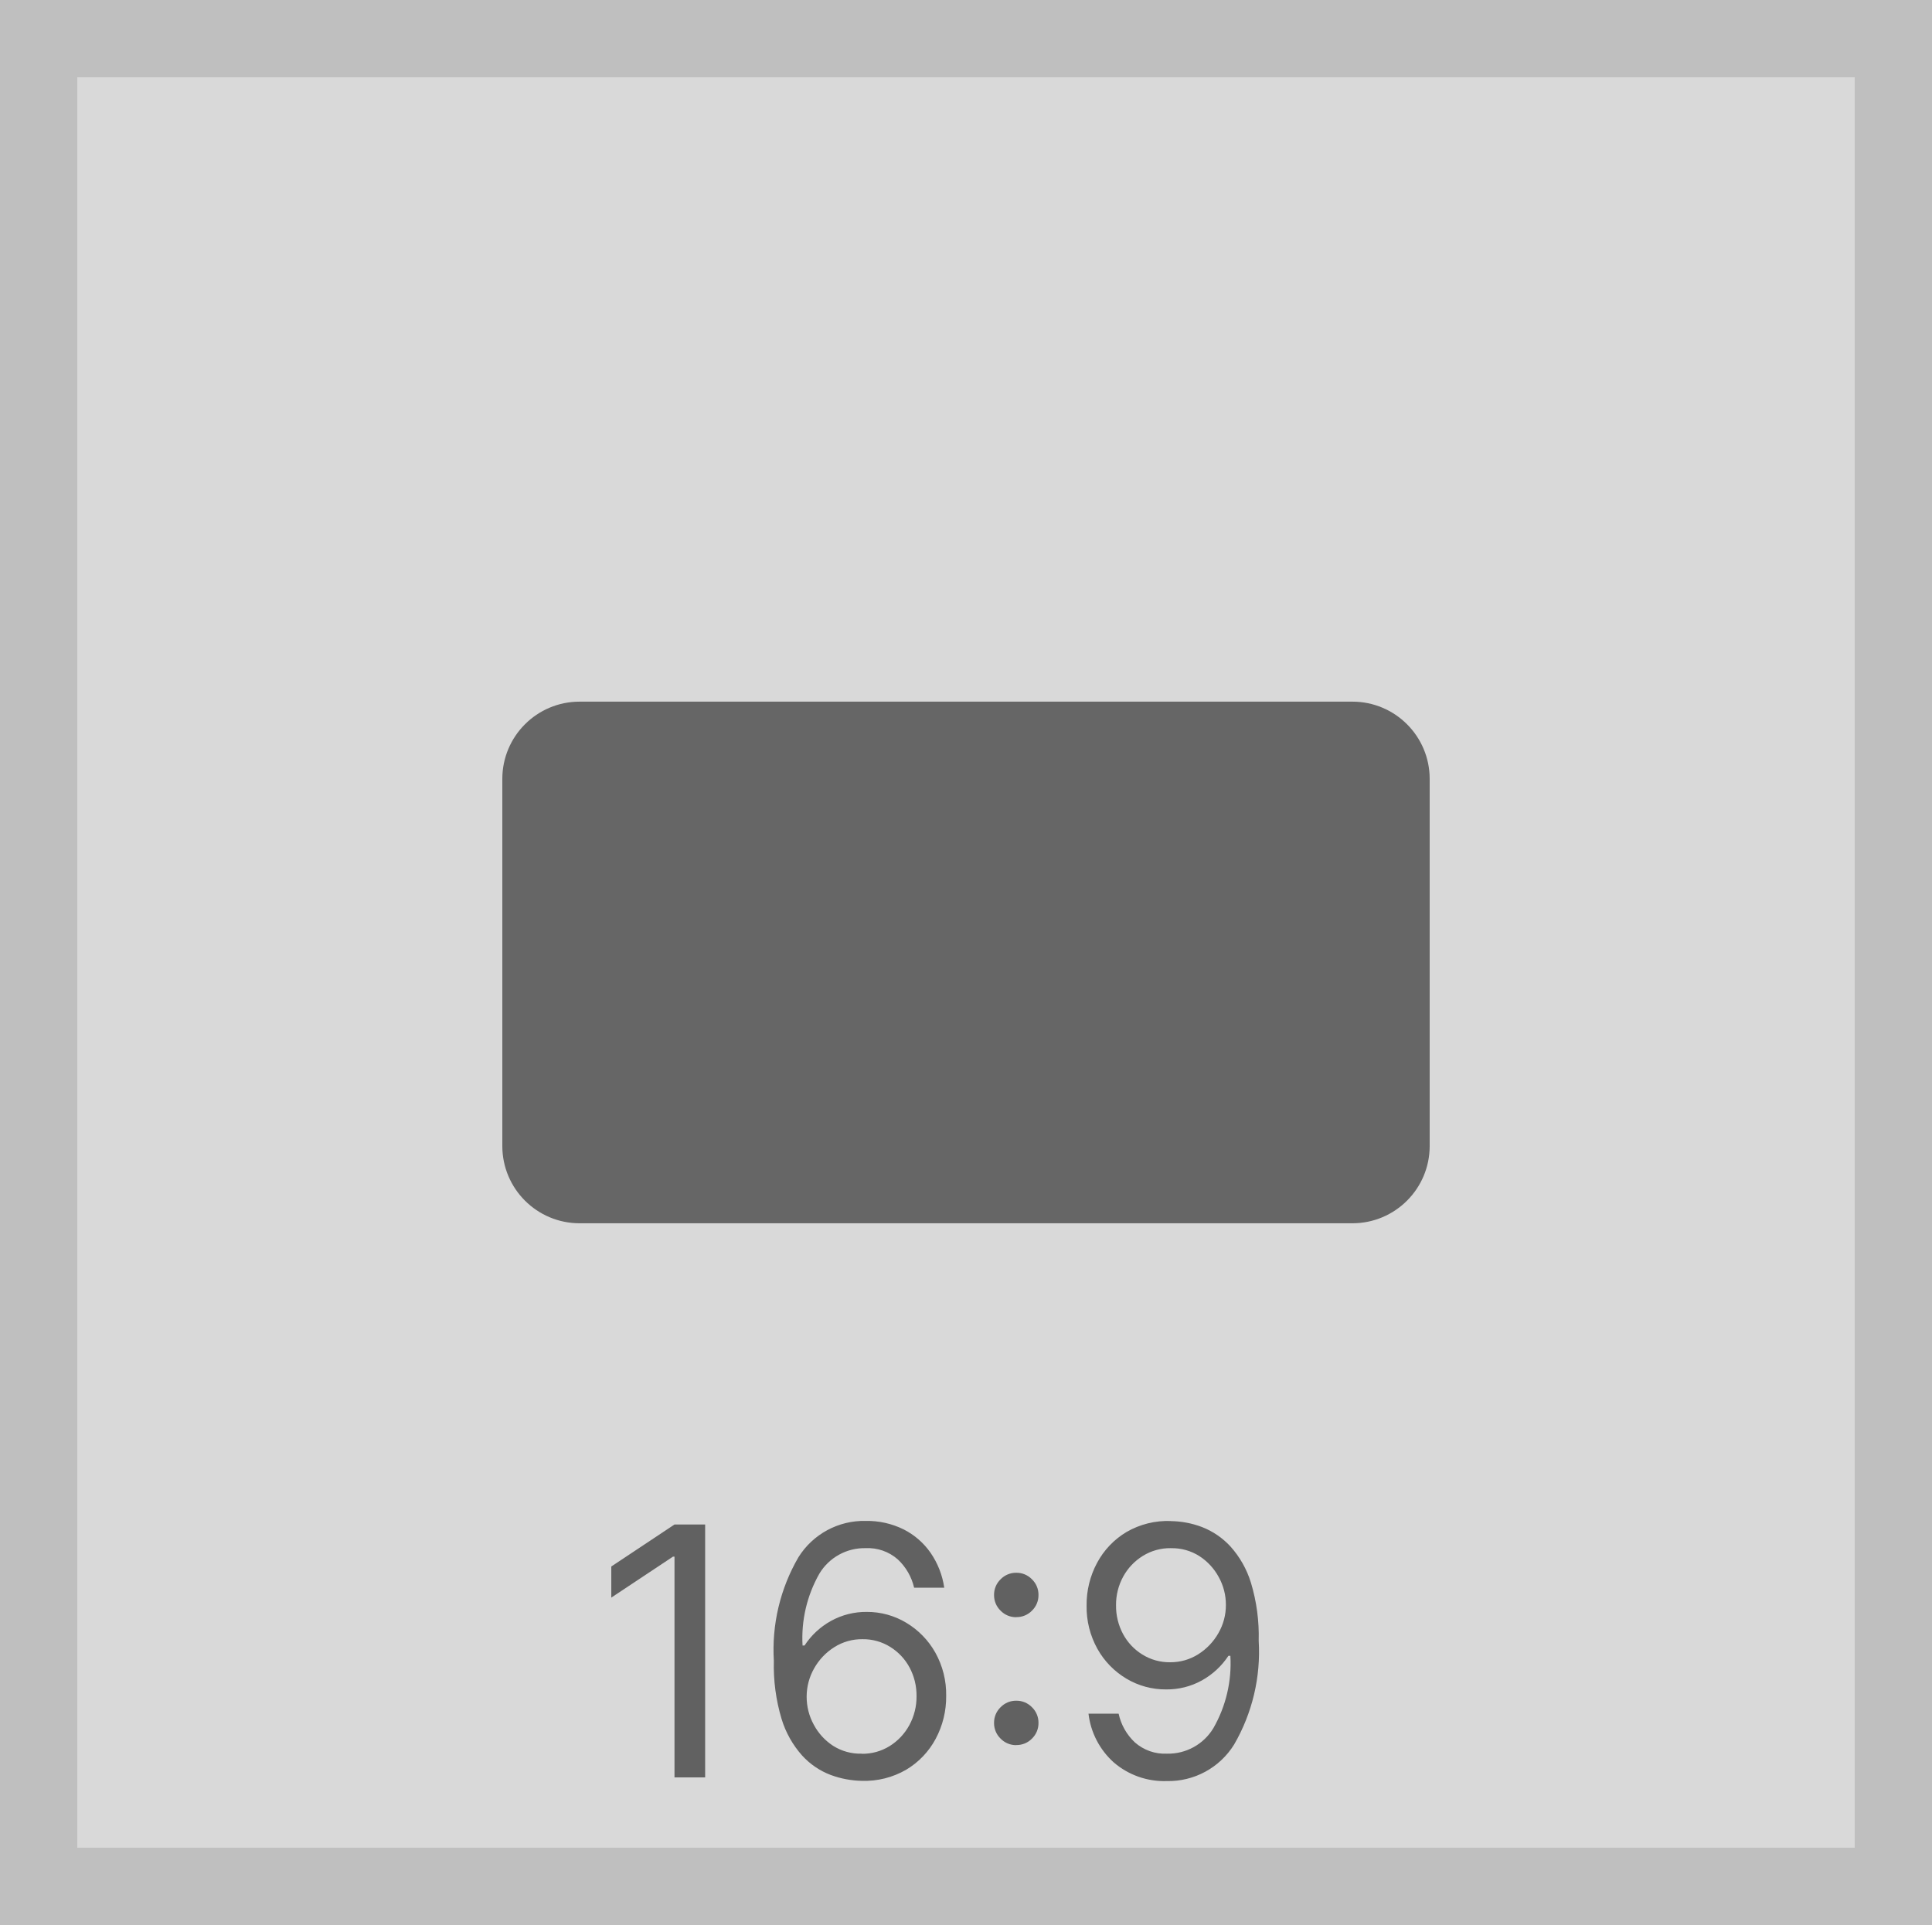
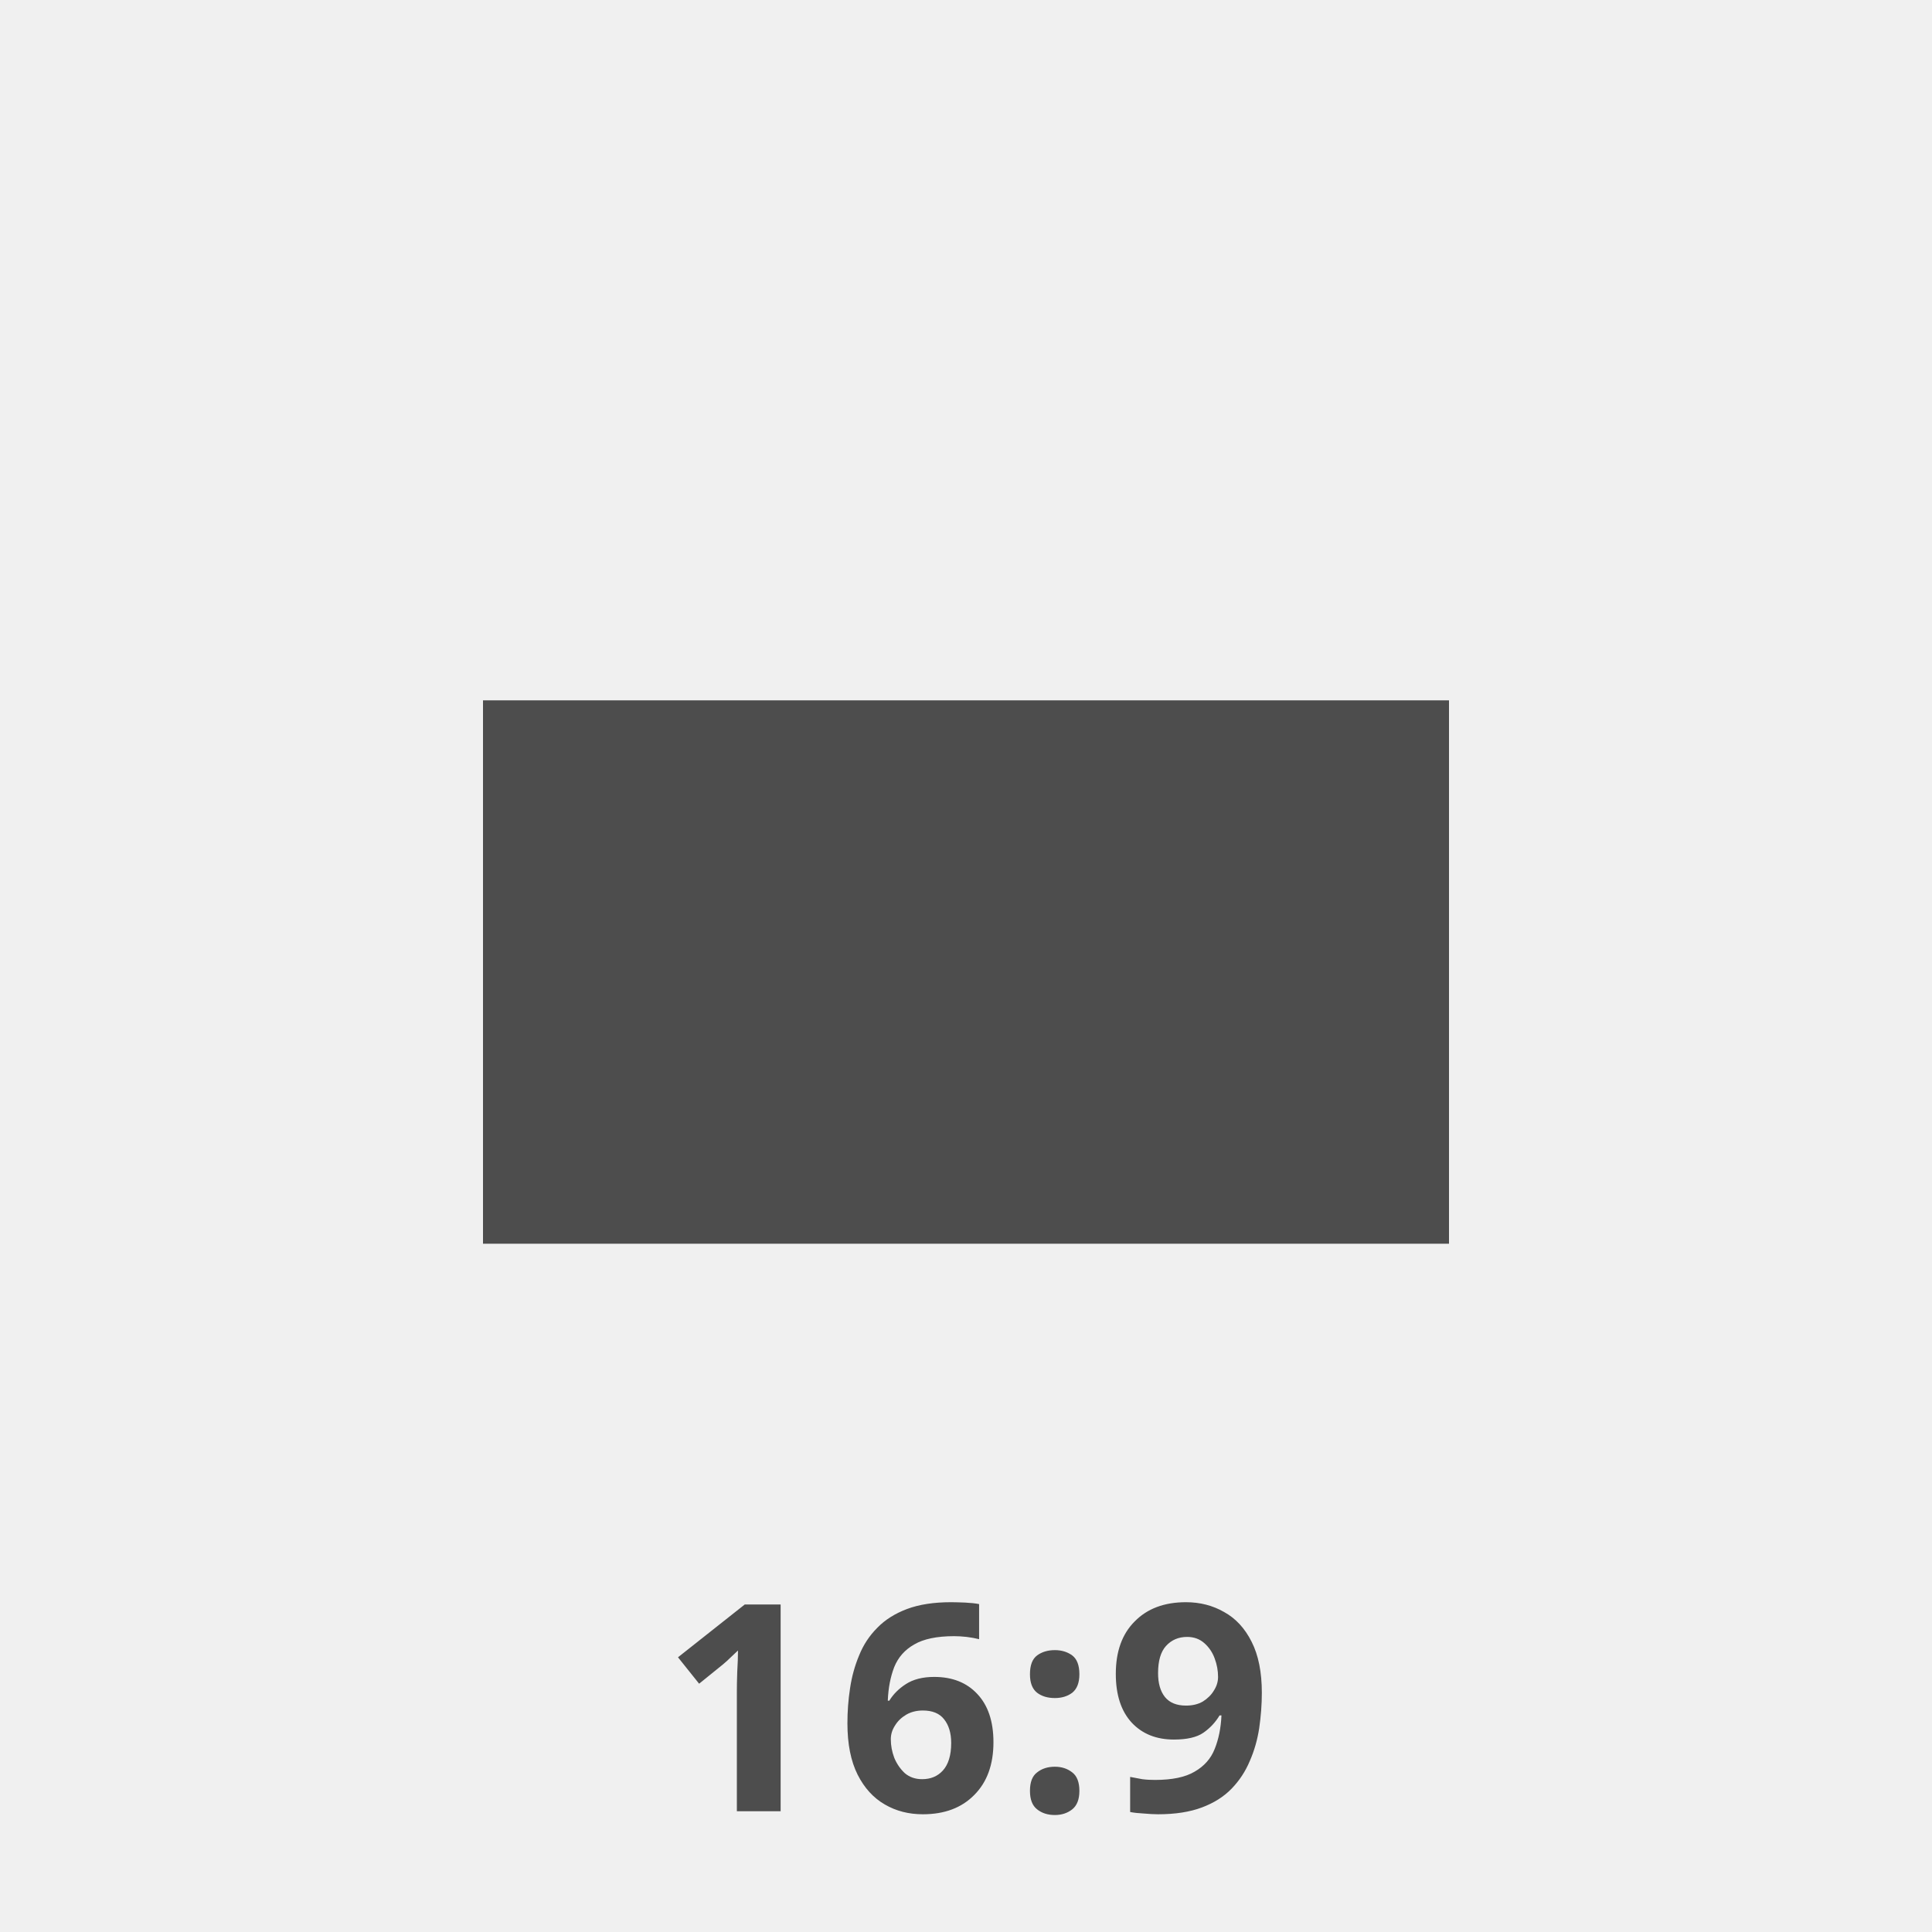
- <svg xmlns="http://www.w3.org/2000/svg" width="50" height="49.82" viewBox="0 0 50 49.82">
-   <g transform="translate(0 -0.25)">
-     <rect width="48" height="47.82" transform="translate(1 1.25)" fill="#d9d9d9" stroke="#bfbfbf" stroke-miterlimit="10" stroke-width="2" />
-     <path d="M2.979-6.545V0H2.186V-5.714H2.148L.55-4.653v-.805L2.186-6.545ZM7.031.089a2.45,2.45,0,0,1-.805-.153,1.921,1.921,0,0,1-.735-.5,2.526,2.526,0,0,1-.534-.949,4.8,4.8,0,0,1-.2-1.507,4.758,4.758,0,0,1,.636-2.677,2,2,0,0,1,1.742-.941,2.128,2.128,0,0,1,.98.219,1.882,1.882,0,0,1,.7.609,2.125,2.125,0,0,1,.352.9h-.78a1.446,1.446,0,0,0-.422-.732,1.172,1.172,0,0,0-.831-.291,1.362,1.362,0,0,0-1.2.662A3.374,3.374,0,0,0,5.5-3.413h.051a1.94,1.94,0,0,1,.687-.638,1.875,1.875,0,0,1,.924-.232A1.964,1.964,0,0,1,8.188-4a2.093,2.093,0,0,1,.748.77,2.218,2.218,0,0,1,.281,1.123A2.3,2.3,0,0,1,8.946-1a2.058,2.058,0,0,1-.762.8A2.148,2.148,0,0,1,7.031.089Zm0-.7a1.335,1.335,0,0,0,.724-.2,1.457,1.457,0,0,0,.508-.54,1.535,1.535,0,0,0,.187-.754,1.53,1.53,0,0,0-.181-.74,1.409,1.409,0,0,0-.5-.532,1.318,1.318,0,0,0-.718-.2,1.333,1.333,0,0,0-.732.208,1.538,1.538,0,0,0-.518.545,1.478,1.478,0,0,0-.195.73,1.5,1.5,0,0,0,.184.729,1.482,1.482,0,0,0,.5.547A1.315,1.315,0,0,0,7.031-.614Zm4-.224a.554.554,0,0,1-.406-.169.554.554,0,0,1-.169-.406.554.554,0,0,1,.169-.406.554.554,0,0,1,.406-.169.554.554,0,0,1,.406.169.554.554,0,0,1,.169.406.554.554,0,0,1-.169.406A.554.554,0,0,1,11.033-.837Zm0-3.311a.554.554,0,0,1-.406-.169.554.554,0,0,1-.169-.406.554.554,0,0,1,.169-.406.554.554,0,0,1,.406-.169.554.554,0,0,1,.406.169.554.554,0,0,1,.169.406.554.554,0,0,1-.169.406A.554.554,0,0,1,11.033-4.148Zm4-2.487a2.345,2.345,0,0,1,.805.153,1.97,1.97,0,0,1,.735.5,2.5,2.5,0,0,1,.534.944,4.757,4.757,0,0,1,.2,1.5,4.778,4.778,0,0,1-.638,2.688,2,2,0,0,1-1.74.943,2,2,0,0,1-1.371-.481A2.008,2.008,0,0,1,12.9-1.649h.78a1.433,1.433,0,0,0,.42.743,1.174,1.174,0,0,0,.833.292,1.367,1.367,0,0,0,1.2-.662,3.365,3.365,0,0,0,.439-1.87h-.051a1.969,1.969,0,0,1-.686.636,1.863,1.863,0,0,1-.925.233,1.973,1.973,0,0,1-1.031-.28,2.077,2.077,0,0,1-.748-.77,2.228,2.228,0,0,1-.28-1.123,2.28,2.28,0,0,1,.27-1.1,2.064,2.064,0,0,1,.761-.8A2.125,2.125,0,0,1,15.034-6.635Zm0,.7a1.343,1.343,0,0,0-.724.2A1.448,1.448,0,0,0,13.8-5.2a1.513,1.513,0,0,0-.187.746,1.537,1.537,0,0,0,.181.743,1.4,1.4,0,0,0,.5.531,1.326,1.326,0,0,0,.718.2,1.335,1.335,0,0,0,.73-.208,1.543,1.543,0,0,0,.521-.547,1.446,1.446,0,0,0,.193-.729,1.474,1.474,0,0,0-.184-.719,1.489,1.489,0,0,0-.5-.543A1.315,1.315,0,0,0,15.034-5.932Z" transform="translate(15.27 46.25)" fill="#616161" />
-     <rect width="24" height="13.5" rx="2" transform="translate(13 18.409)" fill="#666" />
+ <svg xmlns="http://www.w3.org/2000/svg" width="80" height="80" viewBox="0 0 80 80">
+   <g transform="translate(2 -1.25)">
+     <rect width="80" height="80" transform="translate(-2 1.25)" fill="#f0f0f0" />
+     <rect width="40" height="22.5" transform="translate(18 30.25)" fill="#4d4d4d" />
+     <text transform="translate(38 76.25)" fill="#4d4d4d" font-size="12" font-family="SegoeUI-Bold, Segoe UI" font-weight="700" letter-spacing="0.036em">
+       <tspan x="-12.627" y="0">16:9</tspan>
+     </text>
  </g>
</svg>
